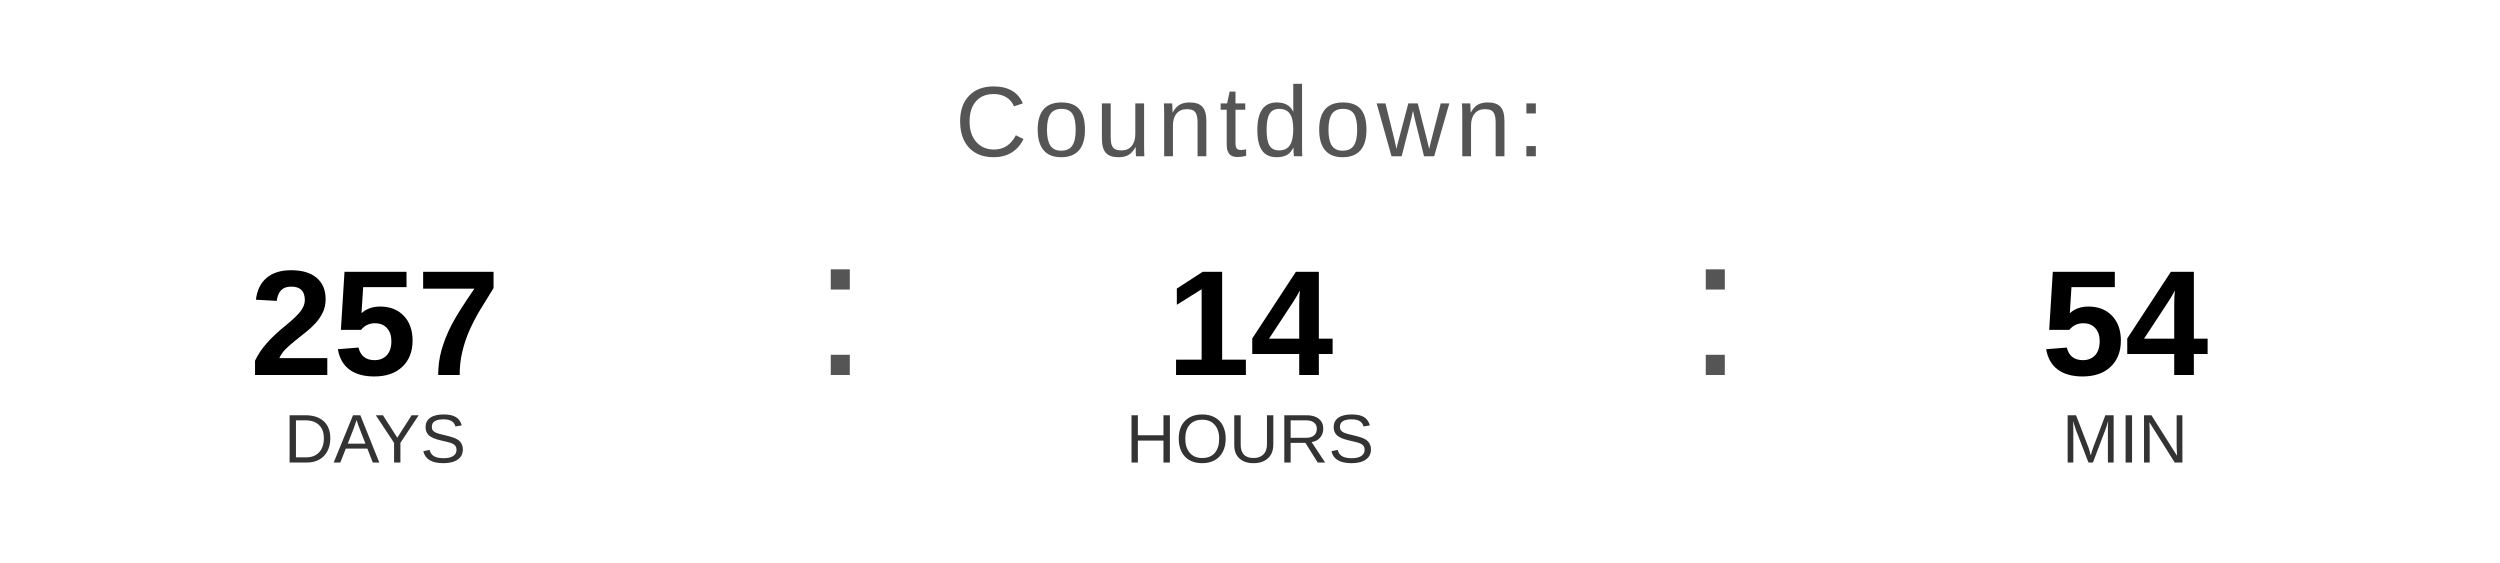
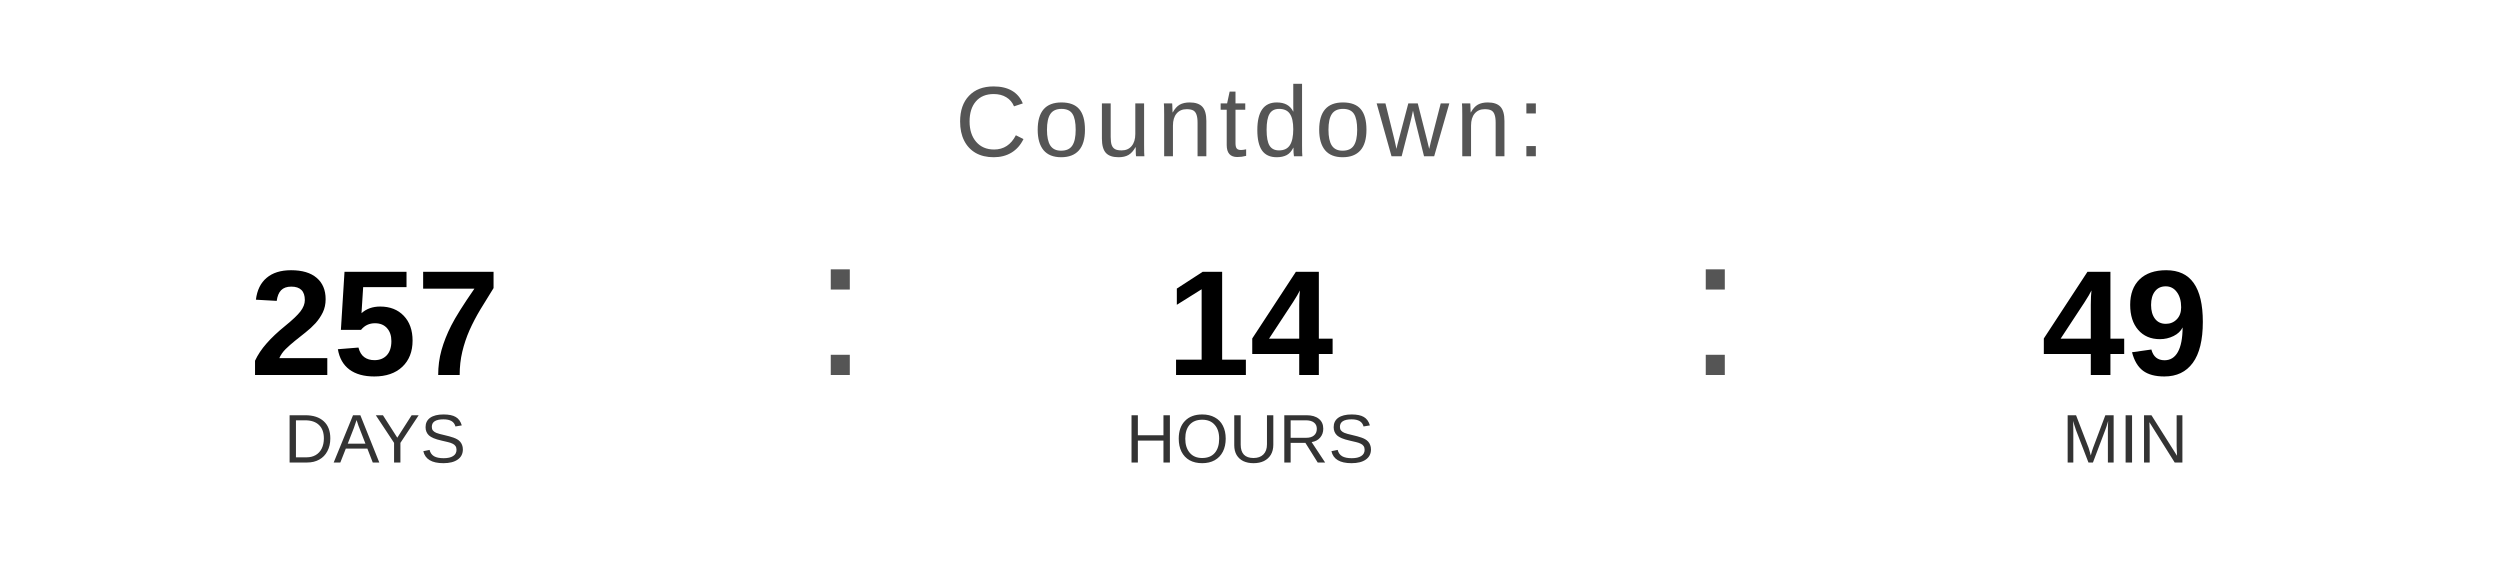
<svg xmlns="http://www.w3.org/2000/svg" width="400" height="90" viewBox="0 0 400 90">
  <text x="200" y="25" font-family="Arial, Helvetica, sans-serif" font-size="16" fill="#555555" text-anchor="middle" letter-spacing="1">
    Countdown:
  </text>
  <text x="60" y="60" font-family="Arial, Helvetica, sans-serif" font-size="24" font-weight="bold" fill="#000000" text-anchor="middle">257</text>
  <text x="60" y="74" font-family="Arial, Helvetica, sans-serif" font-size="11" fill="#333333" text-anchor="middle">DAYS</text>
  <text x="130" y="60" font-family="Arial, sans-serif" font-size="32" fill="#555555">:</text>
  <text x="200" y="60" font-family="Arial, Helvetica, sans-serif" font-size="24" font-weight="bold" fill="#000000" text-anchor="middle">14</text>
  <text x="200" y="74" font-family="Arial, Helvetica, sans-serif" font-size="11" fill="#333333" text-anchor="middle">HOURS</text>
  <text x="270" y="60" font-family="Arial, sans-serif" font-size="32" fill="#555555">:</text>
-   <text x="340" y="60" font-family="Arial, Helvetica, sans-serif" font-size="24" font-weight="bold" fill="#000000" text-anchor="middle">54</text>
+   <text x="340" y="60" font-family="Arial, Helvetica, sans-serif" font-size="24" font-weight="bold" fill="#000000" text-anchor="middle">49</text>
  <text x="340" y="74" font-family="Arial, Helvetica, sans-serif" font-size="11" fill="#333333" text-anchor="middle">MIN</text>
</svg>
